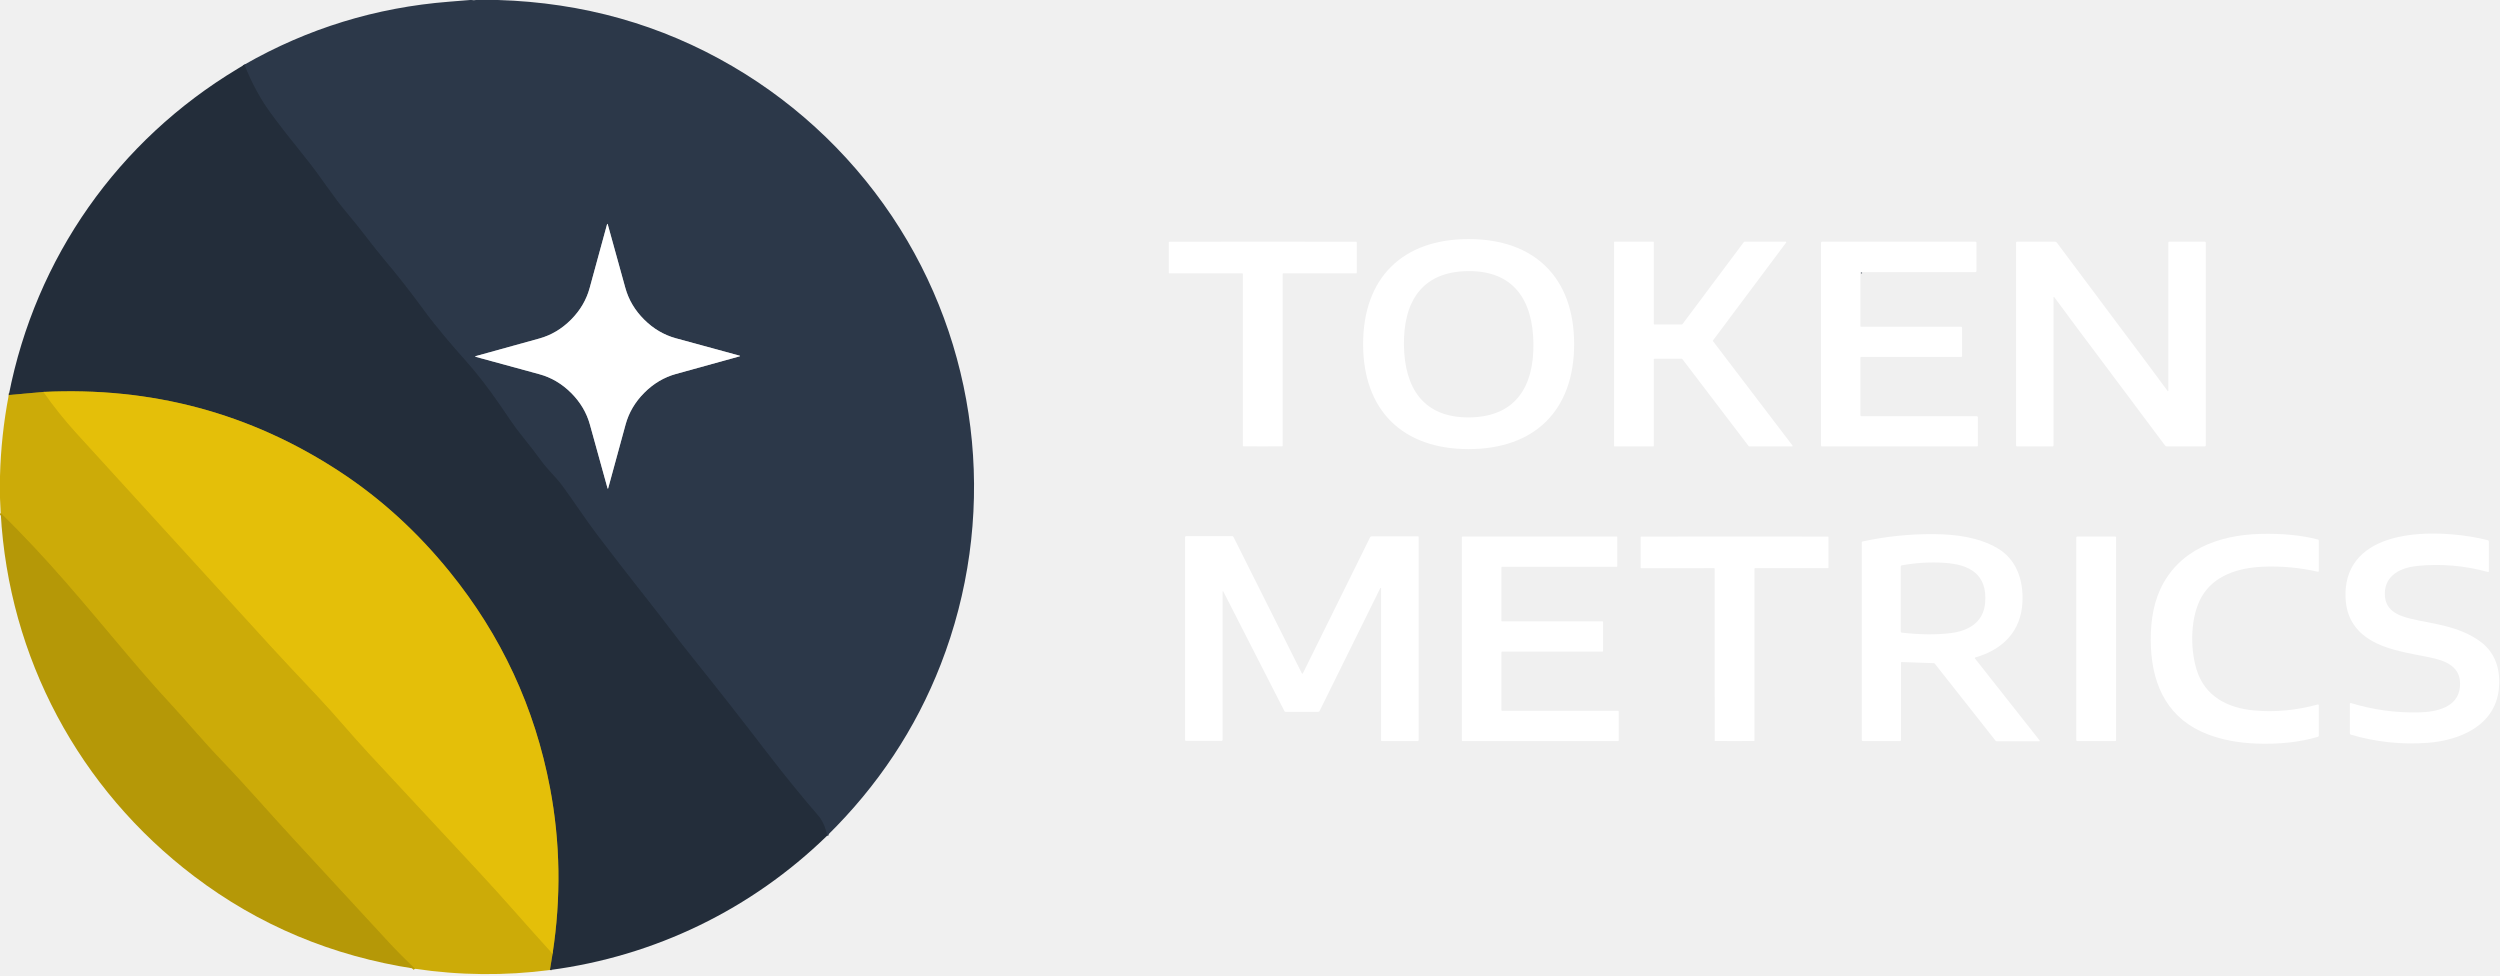
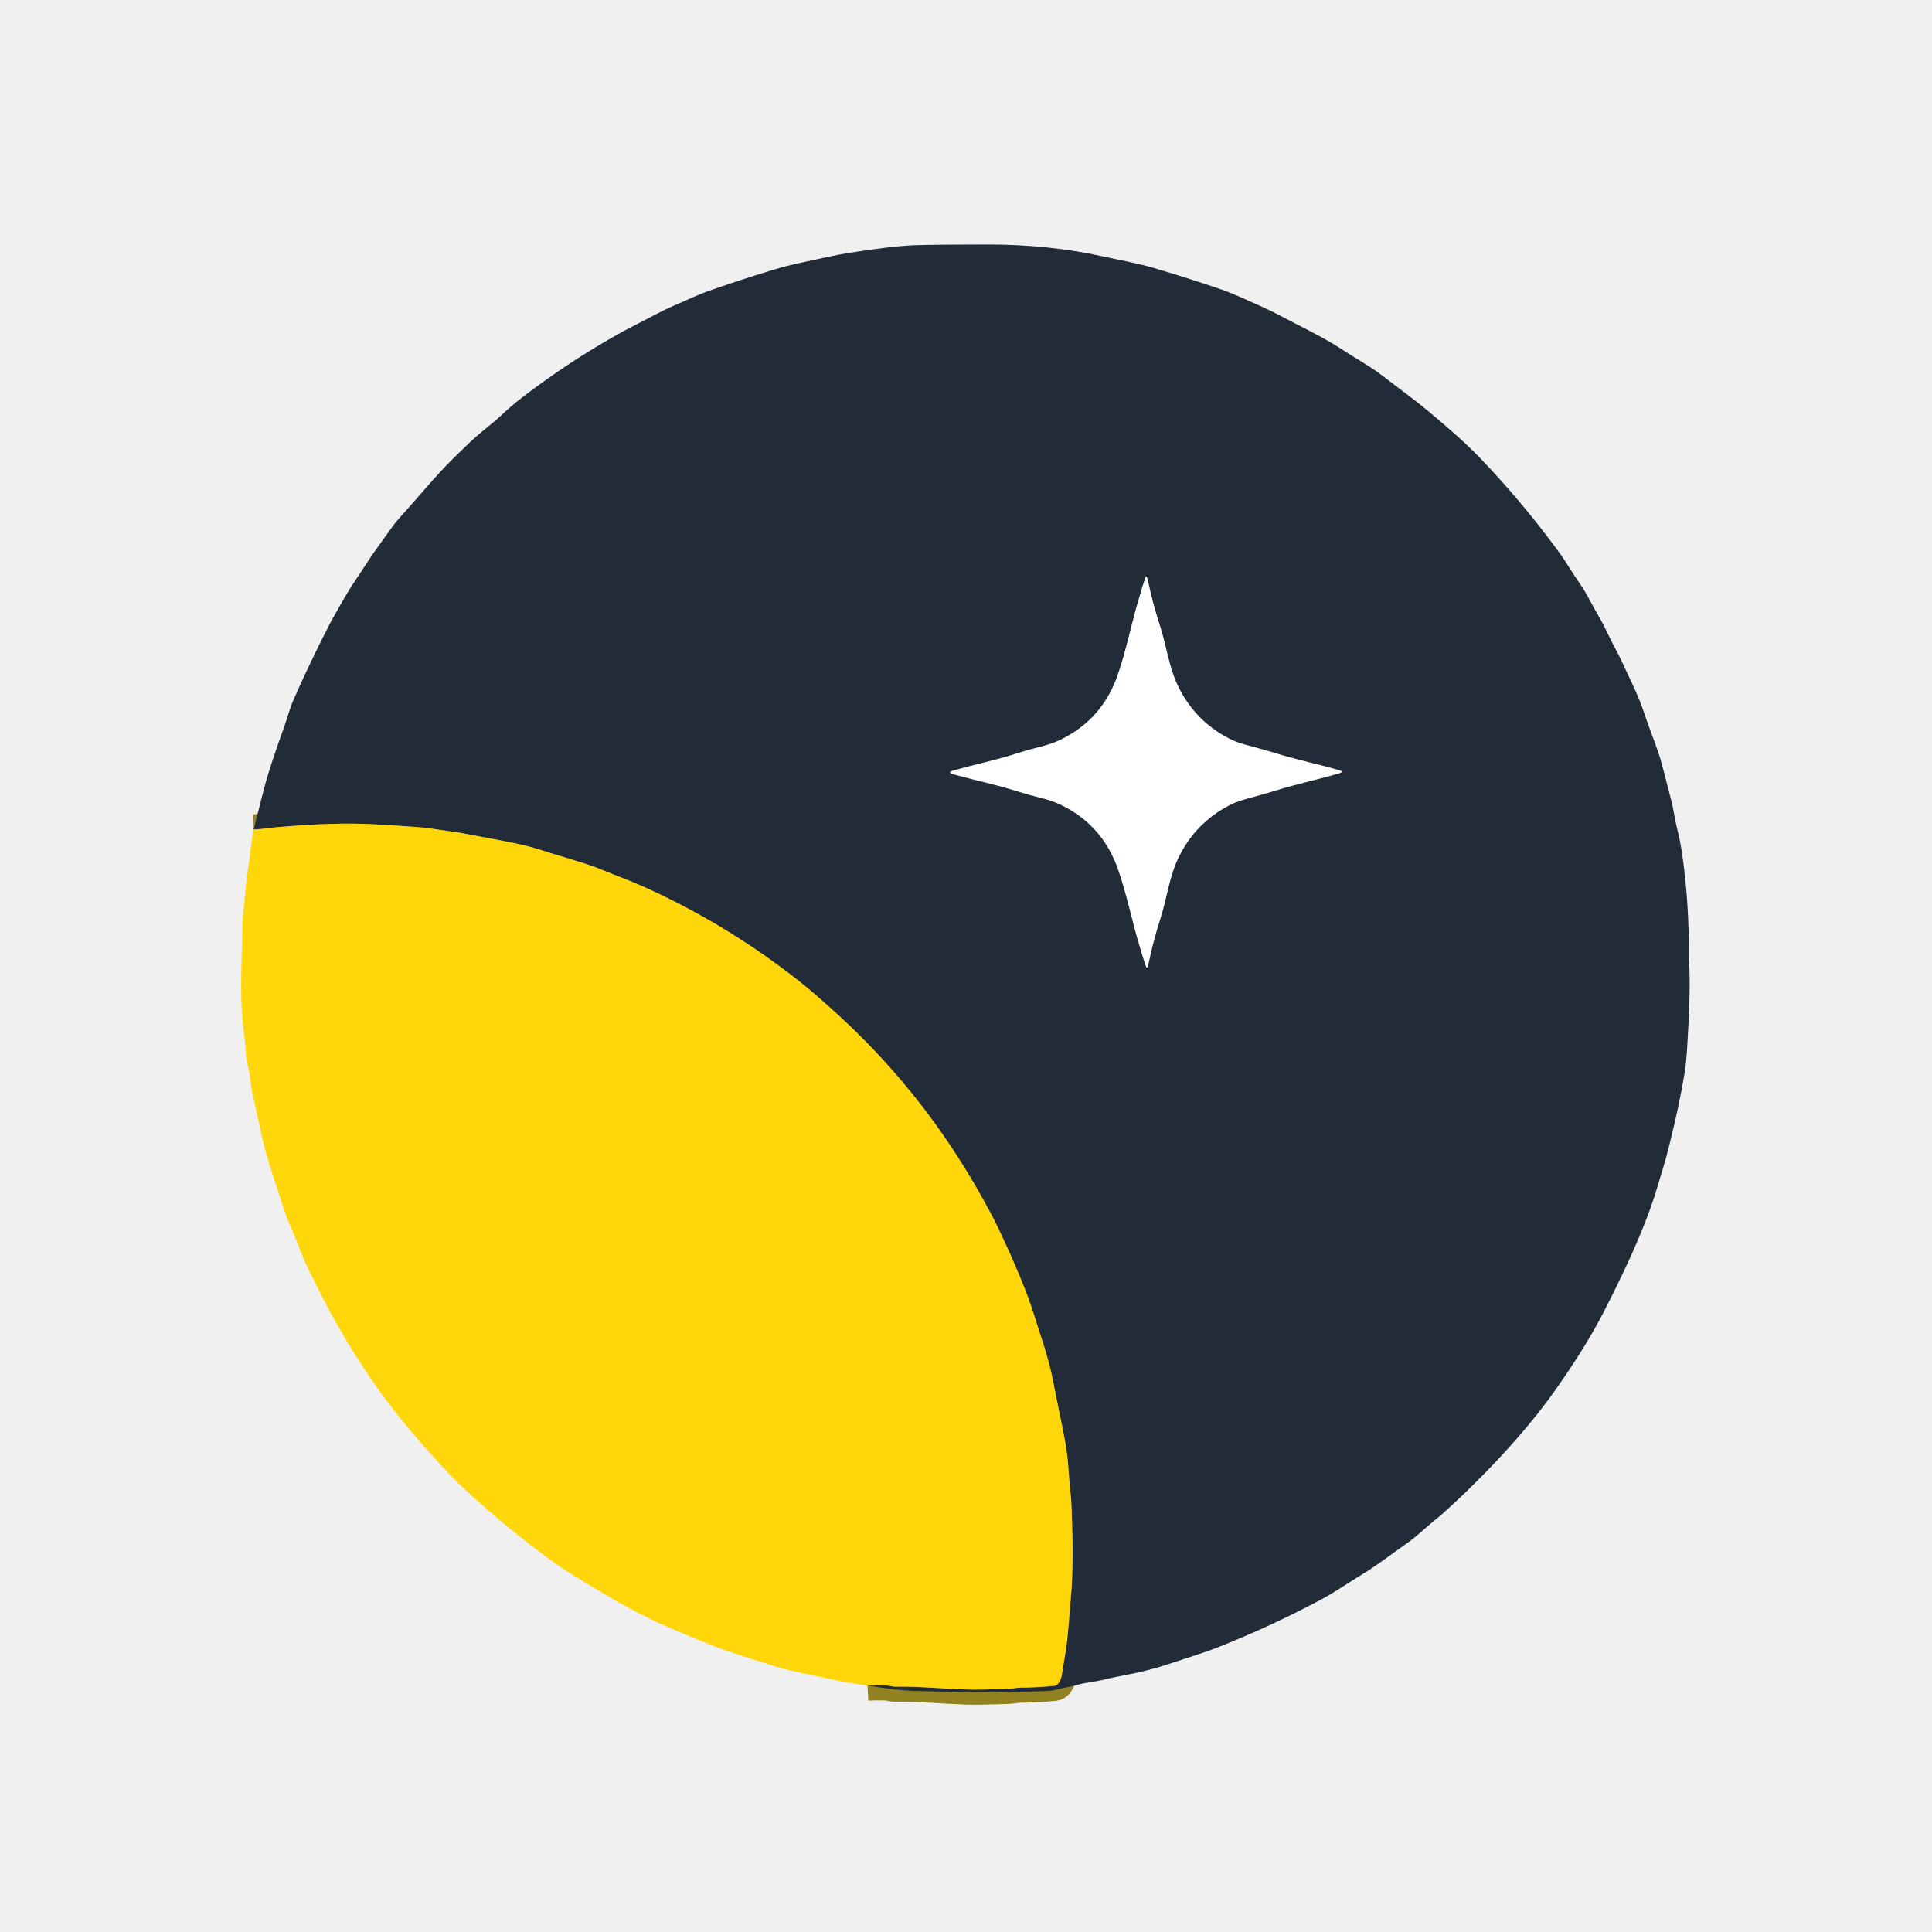
- <svg xmlns="http://www.w3.org/2000/svg" version="1.1" viewBox="0.00 0.00 1540.00 601.00">
+ <svg xmlns="http://www.w3.org/2000/svg" version="1.1" viewBox="0.00 0.00 1080.00 1080.00" width="128" height="128">
  <g stroke-width="2.00" fill="none" stroke-linecap="butt">
-     <path stroke="#283342" vector-effect="non-scaling-stroke" d="   M 509.52 514.79   Q 507.95 507.00 504.00 502.43   Q 488.36 484.30 472.89 464.16   Q 447.55 431.16 425.85 404.19   C 416.49 392.55 409.62 383.07 399.31 370.02   Q 381.21 347.11 367.92 329.55   C 360.40 319.59 351.82 306.58 346.29 299.15   C 342.13 293.56 337.59 289.63 333.67 284.29   Q 327.67 276.12 321.57 268.61   C 316.46 262.32 313.37 257.32 307.74 249.18   Q 297.04 233.67 287.34 222.80   C 278.22 212.58 269.05 201.94 260.70 190.56   Q 248.33 173.69 237.39 160.81   C 229.27 151.23 222.45 141.47 213.88 131.42   C 204.87 120.85 197.78 109.22 188.97 98.28   Q 174.31 80.09 166.81 69.84   Q 157.19 56.70 150.51 39.83" />
-     <path stroke="#969ca4" vector-effect="non-scaling-stroke" d="   M 351.72 196.94   Q 343.22 205.47 332.23 208.52   Q 299.31 217.65 292.86 219.42   A 0.15 0.07 -80.9 0 0 292.79 219.53   Q 292.78 219.56 292.78 219.59   Q 292.78 219.62 292.79 219.65   A 0.15 0.07 80.7 0 0 292.86 219.76   Q 299.32 221.50 332.27 230.52   Q 343.27 233.53 351.80 242.03   Q 360.32 250.53 363.37 261.52   Q 372.50 294.43 374.27 300.88   A 0.15 0.07 9.1 0 0 374.38 300.96   Q 374.41 300.96 374.44 300.96   Q 374.47 300.96 374.50 300.96   A 0.15 0.07 -9.3 0 0 374.61 300.88   Q 376.36 294.42 385.37 261.48   Q 388.38 250.48 396.88 241.95   Q 405.38 233.42 416.37 230.37   Q 449.28 221.24 455.73 219.47   A 0.15 0.07 -80.9 0 0 455.81 219.36   Q 455.81 219.33 455.81 219.30   Q 455.81 219.27 455.81 219.24   A 0.15 0.07 80.7 0 0 455.73 219.13   Q 449.28 217.39 416.33 208.37   Q 405.33 205.36 396.80 196.86   Q 388.27 188.37 385.22 177.38   Q 376.09 144.46 374.32 138.01   A 0.15 0.07 9.1 0 0 374.21 137.93   Q 374.18 137.93 374.15 137.93   Q 374.12 137.93 374.09 137.93   A 0.15 0.07 -9.3 0 0 373.99 138.01   Q 372.24 144.47 363.22 177.41   Q 360.22 188.41 351.72 196.94" />
-     <path stroke="#91969d" vector-effect="non-scaling-stroke" d="   M 1147.03 167.62   L 1146.26 167.63" />
-     <path stroke="#786c21" vector-effect="non-scaling-stroke" d="   M 338.74 597.54   L 340.36 587.60" />
-     <path stroke="#847622" vector-effect="non-scaling-stroke" d="   M 340.36 587.60   Q 348.36 535.84 338.83 485.43   Q 324.78 411.11 276.89 352.09   Q 246.93 315.16 209.11 290.41   Q 126.84 236.56 26.67 241.43" />
-     <path stroke="#786c21" vector-effect="non-scaling-stroke" d="   M 26.67 241.43   L 5.41 243.34" />
-     <path stroke="#d8b509" vector-effect="non-scaling-stroke" d="   M 340.36 587.60   C 324.94 570.73 310.10 553.36 294.54 536.68   Q 265.76 505.81 226.93 463.98   C 216.22 452.45 206.99 441.10 195.84 429.27   Q 174.64 406.80 166.99 398.42   Q 102.55 327.80 47.00 266.89   Q 36.09 254.93 26.67 241.43" />
-     <path stroke="#c1a208" vector-effect="non-scaling-stroke" d="   M 255.55 596.75   C 249.92 591.23 244.23 585.68 238.99 579.96   Q 213.49 552.21 181.13 517.24   C 165.81 500.69 152.07 484.66 137.10 469.08   C 124.46 455.92 115.14 444.48 103.69 432.12   Q 93.26 420.86 78.83 403.81   C 51.70 371.74 29.83 344.75 0.44 316.09" />
+     <path stroke="#918121" vector-effect="non-scaling-stroke" d="   M 484.94 942.22   Q 490.17 941.95 495.32 942.16   C 496.89 942.22 498.89 942.88 500.26 942.86   Q 509.68 942.76 519.00 943.34   Q 531.01 944.08 540.75 944.45   Q 546.64 944.68 564.00 944.04   C 566.02 943.97 568.39 943.38 570.69 943.38   Q 578.46 943.39 589.23 942.42   A 3.32 3.31 -74.6 0 0 591.64 941.05   Q 593.21 938.84 593.62 936.11   C 594.75 928.48 596.29 920.75 596.95 913.08   Q 598.22 898.32 598.88 889.75   Q 600.13 873.59 599.10 844.65   Q 598.87 838.06 598.28 832.87   C 597.24 823.81 597.25 816.00 595.62 806.98   C 593.24 793.79 590.79 783.38 588.78 772.64   C 586.39 759.80 581.87 747.32 578.29 735.80   Q 575.25 726.01 570.19 713.81   Q 564.32 699.66 557.77 686.05   C 553.47 677.13 547.82 667.19 543.36 659.64   Q 512.68 607.76 468.60 567.41   Q 455.50 555.41 446.61 548.40   Q 405.84 516.23 358.77 495.24   C 351.43 491.97 343.66 489.24 336.95 486.40   Q 331.17 483.95 320.28 480.67   Q 307.66 476.87 301.07 474.76   Q 293.70 472.40 281.56 470.14   Q 266.65 467.35 258.79 465.85   C 253.27 464.79 247.44 464.20 241.51 463.24   Q 237.24 462.54 228.49 461.99   Q 221.37 461.55 213.00 461.00   C 193.59 459.72 175.73 460.67 154.98 462.40   C 151.14 462.72 146.31 463.57 141.84 463.68" />
+     <path stroke="#91969c" vector-effect="non-scaling-stroke" d="   M 531.10 431.78   Q 531.10 432.32 533.36 432.94   C 544.96 436.13 557.73 438.79 568.78 442.35   Q 574.93 444.33 581.10 445.80   Q 588.11 447.48 593.11 449.91   Q 616.69 461.37 625.28 486.70   C 629.71 499.73 632.99 514.79 635.84 524.72   Q 638.78 535.00 640.76 540.60   A 0.32 0.32 0.0 0 0 641.33 540.66   Q 641.72 540.03 641.83 539.50   Q 644.57 526.17 648.58 513.67   C 652.30 502.11 653.48 491.04 658.06 480.93   Q 666.59 462.11 684.24 451.77   Q 689.98 448.42 695.25 446.98   Q 708.29 443.43 714.18 441.58   C 724.88 438.23 737.29 435.61 748.79 432.22   Q 749.94 431.88 749.94 431.42   Q 749.94 430.96 748.79 430.63   C 737.28 427.28 724.86 424.70 714.15 421.38   Q 708.25 419.55 695.20 416.04   Q 689.93 414.62 684.17 411.29   Q 666.49 401.01 657.90 382.21   C 653.29 372.12 652.07 361.05 648.31 349.50   Q 644.26 337.02 641.48 323.70   Q 641.37 323.17 640.98 322.54   A 0.32 0.32 0.0 0 0 640.41 322.60   Q 638.44 328.21 635.54 338.50   C 632.72 348.43 629.49 363.51 625.10 376.55   Q 616.59 401.91 593.05 413.44   Q 588.06 415.89 581.05 417.59   Q 574.89 419.08 568.75 421.08   C 557.71 424.68 544.95 427.38 533.36 430.61   Q 531.10 431.24 531.10 431.78" />
  </g>
-   <path fill="#2c3849" d="   M 290.43 0.00   Q 291.85 0.30 293.26 0.00   L 306.66 0.00   Q 385.34 2.38 451.01 40.71   C 493.04 65.24 528.48 99.57 554.29 140.67   C 604.71 220.97 613.93 320.82 579.48 409.32   Q 556.33 468.80 509.52 514.79   Q 507.95 507.00 504.00 502.43   Q 488.36 484.30 472.89 464.16   Q 447.55 431.16 425.85 404.19   C 416.49 392.55 409.62 383.07 399.31 370.02   Q 381.21 347.11 367.92 329.55   C 360.40 319.59 351.82 306.58 346.29 299.15   C 342.13 293.56 337.59 289.63 333.67 284.29   Q 327.67 276.12 321.57 268.61   C 316.46 262.32 313.37 257.32 307.74 249.18   Q 297.04 233.67 287.34 222.80   C 278.22 212.58 269.05 201.94 260.70 190.56   Q 248.33 173.69 237.39 160.81   C 229.27 151.23 222.45 141.47 213.88 131.42   C 204.87 120.85 197.78 109.22 188.97 98.28   Q 174.31 80.09 166.81 69.84   Q 157.19 56.70 150.51 39.83   Q 209.02 6.36 276.62 1.05   Q 283.13 0.54 289.64 0.00   L 290.43 0.00   Z   M 351.72 196.94   Q 343.22 205.47 332.23 208.52   Q 299.31 217.65 292.86 219.42   A 0.15 0.07 -80.9 0 0 292.79 219.53   Q 292.78 219.56 292.78 219.59   Q 292.78 219.62 292.79 219.65   A 0.15 0.07 80.7 0 0 292.86 219.76   Q 299.32 221.50 332.27 230.52   Q 343.27 233.53 351.80 242.03   Q 360.32 250.53 363.37 261.52   Q 372.50 294.43 374.27 300.88   A 0.15 0.07 9.1 0 0 374.38 300.96   Q 374.41 300.96 374.44 300.96   Q 374.47 300.96 374.50 300.96   A 0.15 0.07 -9.3 0 0 374.61 300.88   Q 376.36 294.42 385.37 261.48   Q 388.38 250.48 396.88 241.95   Q 405.38 233.42 416.37 230.37   Q 449.28 221.24 455.73 219.47   A 0.15 0.07 -80.9 0 0 455.81 219.36   Q 455.81 219.33 455.81 219.30   Q 455.81 219.27 455.81 219.24   A 0.15 0.07 80.7 0 0 455.73 219.13   Q 449.28 217.39 416.33 208.37   Q 405.33 205.36 396.80 196.86   Q 388.27 188.37 385.22 177.38   Q 376.09 144.46 374.32 138.01   A 0.15 0.07 9.1 0 0 374.21 137.93   Q 374.18 137.93 374.15 137.93   Q 374.12 137.93 374.09 137.93   A 0.15 0.07 -9.3 0 0 373.99 138.01   Q 372.24 144.47 363.22 177.41   Q 360.22 188.41 351.72 196.94   Z" />
-   <path fill="#232d3a" d="   M 150.51 39.83   Q 157.19 56.70 166.81 69.84   Q 174.31 80.09 188.97 98.28   C 197.78 109.22 204.87 120.85 213.88 131.42   C 222.45 141.47 229.27 151.23 237.39 160.81   Q 248.33 173.69 260.70 190.56   C 269.05 201.94 278.22 212.58 287.34 222.80   Q 297.04 233.67 307.74 249.18   C 313.37 257.32 316.46 262.32 321.57 268.61   Q 327.67 276.12 333.67 284.29   C 337.59 289.63 342.13 293.56 346.29 299.15   C 351.82 306.58 360.40 319.59 367.92 329.55   Q 381.21 347.11 399.31 370.02   C 409.62 383.07 416.49 392.55 425.85 404.19   Q 447.55 431.16 472.89 464.16   Q 488.36 484.30 504.00 502.43   Q 507.95 507.00 509.52 514.79   C 462.87 560.19 403.37 589.05 338.74 597.54   L 340.36 587.60   Q 348.36 535.84 338.83 485.43   Q 324.78 411.11 276.89 352.09   Q 246.93 315.16 209.11 290.41   Q 126.84 236.56 26.67 241.43   L 5.41 243.34   C 21.97 158.65 72.80 86.56 146.35 42.38   Q 148.35 41.18 150.51 39.83   Z" />
-   <path fill="#ffffff" d="   M 374.15 137.93   Q 374.18 137.93 374.21 137.93   A 0.15 0.07 9.1 0 1 374.32 138.01   Q 376.09 144.46 385.22 177.38   Q 388.27 188.37 396.80 196.86   Q 405.33 205.36 416.33 208.37   Q 449.28 217.39 455.73 219.13   A 0.15 0.07 80.7 0 1 455.81 219.24   Q 455.81 219.27 455.81 219.30   Q 455.81 219.33 455.81 219.36   A 0.15 0.07 -80.9 0 1 455.73 219.47   Q 449.28 221.24 416.37 230.37   Q 405.38 233.42 396.88 241.95   Q 388.38 250.48 385.37 261.48   Q 376.36 294.42 374.61 300.88   A 0.15 0.07 -9.3 0 1 374.50 300.96   Q 374.47 300.96 374.44 300.96   Q 374.41 300.96 374.38 300.96   A 0.15 0.07 9.1 0 1 374.27 300.88   Q 372.50 294.43 363.37 261.52   Q 360.32 250.53 351.80 242.03   Q 343.27 233.53 332.27 230.52   Q 299.32 221.50 292.86 219.76   A 0.15 0.07 80.7 0 1 292.79 219.65   Q 292.78 219.62 292.78 219.59   Q 292.78 219.56 292.79 219.53   A 0.15 0.07 -80.9 0 1 292.86 219.42   Q 299.31 217.65 332.23 208.52   Q 343.22 205.47 351.72 196.94   Q 360.22 188.41 363.22 177.41   Q 372.24 144.47 373.99 138.01   A 0.15 0.07 -9.3 0 1 374.09 137.93   Q 374.12 137.93 374.15 137.93   Z" />
-   <path fill="#ffffff" d="   M 904.66 147.27   C 945.25 147.25 969.66 171.03 969.67 211.94   C 969.69 252.84 945.29 276.63 904.70 276.65   C 864.11 276.66 839.69 252.88 839.68 211.98   C 839.67 171.08 864.06 147.28 904.66 147.27   Z   M 864.82 212.58   C 865.17 238.96 876.80 257.50 905.30 257.12   C 933.79 256.75 944.94 237.92 944.59 211.54   C 944.25 185.16 932.62 166.63 904.12 167.00   C 875.62 167.37 864.48 186.20 864.82 212.58   Z" />
-   <path fill="#ffffff" d="   M 777.88 148.86   Q 833.60 148.86 835.41 148.92   A 0.37 0.37 0.0 0 1 835.77 149.29   L 835.77 168.09   A 0.29 0.28 90.0 0 1 835.49 168.38   L 790.52 168.38   A 0.39 0.39 0.0 0 0 790.13 168.77   L 790.13 274.66   A 0.27 0.26 -1.8 0 1 789.88 274.92   Q 788.48 274.98 777.88 274.98   Q 767.27 274.98 765.87 274.92   A 0.27 0.26 1.8 0 1 765.62 274.66   L 765.62 168.77   A 0.39 0.39 0.0 0 0 765.23 168.38   L 720.26 168.38   A 0.29 0.28 90.0 0 1 719.98 168.09   L 719.98 149.29   A 0.37 0.37 0.0 0 1 720.34 148.92   Q 722.15 148.86 777.88 148.86   Z" />
-   <path fill="#ffffff" d="   M 1077.20 274.86   L 1036.29 221.14   A 0.35 0.35 0.0 0 0 1036.01 221.00   L 1019.09 221.00   A 0.35 0.35 0.0 0 0 1018.74 221.35   L 1018.74 274.65   A 0.35 0.35 0.0 0 1 1018.39 275.00   L 994.60 275.00   A 0.35 0.35 0.0 0 1 994.25 274.65   L 994.25 149.22   A 0.35 0.35 0.0 0 1 994.60 148.87   L 1018.39 148.87   A 0.35 0.35 0.0 0 1 1018.74 149.22   L 1018.74 199.52   A 0.35 0.35 0.0 0 0 1019.09 199.87   L 1036.07 199.87   A 0.35 0.35 0.0 0 0 1036.35 199.73   L 1074.28 149.01   A 0.35 0.35 0.0 0 1 1074.56 148.87   L 1099.97 148.87   A 0.35 0.35 0.0 0 1 1100.25 149.43   L 1055.19 209.71   A 0.35 0.35 0.0 0 0 1055.19 210.13   L 1104.17 274.44   A 0.35 0.35 0.0 0 1 1103.89 275.00   L 1077.48 275.00   A 0.35 0.35 0.0 0 1 1077.20 274.86   Z" />
-   <path fill="#ffffff" d="   M 1147.03 167.62   L 1146.26 167.63   Q 1146.15 167.70 1146.03 167.77   A 0.08 0.07 75.1 0 0 1146.00 167.83   L 1146.00 200.94   A 0.32 0.32 0.0 0 0 1146.32 201.26   L 1208.06 201.26   A 0.57 0.56 -0.0 0 1 1208.63 201.82   L 1208.63 219.29   A 0.59 0.59 0.0 0 1 1208.04 219.88   L 1146.59 219.88   A 0.59 0.59 0.0 0 0 1146.00 220.47   L 1146.00 255.76   A 0.61 0.61 0.0 0 0 1146.61 256.37   L 1217.67 256.37   A 0.70 0.70 0.0 0 1 1218.37 257.07   L 1218.37 274.41   A 0.59 0.59 0.0 0 1 1217.78 275.00   L 1122.19 275.00   A 0.44 0.44 0.0 0 1 1121.75 274.56   L 1121.75 149.45   A 0.58 0.58 0.0 0 1 1122.33 148.87   L 1216.82 148.87   A 0.68 0.68 0.0 0 1 1217.50 149.55   L 1217.50 166.96   A 0.67 0.66 0.0 0 1 1216.83 167.62   L 1147.03 167.62   Z" />
-   <path fill="#ffffff" d="   M 1308.95 205.54   Q 1319.58 219.59 1335.26 240.85   A 0.25 0.25 0.0 0 0 1335.71 240.70   L 1335.71 149.48   A 0.61 0.60 -0.0 0 1 1336.32 148.88   L 1358.11 148.88   A 0.66 0.66 0.0 0 1 1358.77 149.54   L 1358.77 274.38   A 0.62 0.62 0.0 0 1 1358.15 275.00   L 1334.84 275.00   A 1.50 1.48 -18.1 0 1 1333.65 274.41   Q 1297.35 225.79 1291.72 218.35   Q 1281.10 204.28 1265.42 183.03   A 0.25 0.25 0.0 0 0 1264.97 183.18   L 1264.97 274.40   A 0.61 0.60 -0.0 0 1 1264.36 275.00   L 1242.57 275.00   A 0.66 0.66 0.0 0 1 1241.91 274.34   L 1241.91 149.50   A 0.62 0.62 0.0 0 1 1242.53 148.88   L 1265.84 148.88   A 1.50 1.48 -18.1 0 1 1267.03 149.47   Q 1303.32 198.09 1308.95 205.54   Z" />
-   <path fill="#232d3a" d="   M 1147.03 167.62   L 1146.26 167.63   L 1147.03 167.62   Z" />
-   <path fill="#e4bf09" d="   M 340.36 587.60   C 324.94 570.73 310.10 553.36 294.54 536.68   Q 265.76 505.81 226.93 463.98   C 216.22 452.45 206.99 441.10 195.84 429.27   Q 174.64 406.80 166.99 398.42   Q 102.55 327.80 47.00 266.89   Q 36.09 254.93 26.67 241.43   Q 126.84 236.56 209.11 290.41   Q 246.93 315.16 276.89 352.09   Q 324.78 411.11 338.83 485.43   Q 348.36 535.84 340.36 587.60   Z" />
-   <path fill="#ccab08" d="   M 26.67 241.43   Q 36.09 254.93 47.00 266.89   Q 102.55 327.80 166.99 398.42   Q 174.64 406.80 195.84 429.27   C 206.99 441.10 216.22 452.45 226.93 463.98   Q 265.76 505.81 294.54 536.68   C 310.10 553.36 324.94 570.73 340.36 587.60   L 338.74 597.54   Q 297.13 602.94 255.55 596.75   C 249.92 591.23 244.23 585.68 238.99 579.96   Q 213.49 552.21 181.13 517.24   C 165.81 500.69 152.07 484.66 137.10 469.08   C 124.46 455.92 115.14 444.48 103.69 432.12   Q 93.26 420.86 78.83 403.81   C 51.70 371.74 29.83 344.75 0.44 316.09   L 0.00 306.85   L 0.00 293.27   Q 0.68 267.85 5.41 243.34   L 26.67 241.43   Z" />
-   <path fill="#b59807" d="   M 255.55 596.75   Q 179.25 585.09 119.51 539.73   C 48.64 485.93 5.39 405.14 0.44 316.09   C 29.83 344.75 51.70 371.74 78.83 403.81   Q 93.26 420.86 103.69 432.12   C 115.14 444.48 124.46 455.92 137.10 469.08   C 152.07 484.66 165.81 500.69 181.13 517.24   Q 213.49 552.21 238.99 579.96   C 244.23 585.68 249.92 591.23 255.55 596.75   Z" />
-   <path fill="#ffffff" d="   M 1428.38 332.92   L 1428.38 351.78   A 0.43 0.43 0.0 0 1 1427.86 352.20   Q 1410.77 348.31 1393.33 349.13   C 1378.74 349.81 1363.84 354.51 1356.35 367.39   C 1349.31 379.52 1348.94 398.66 1353.03 412.27   C 1358.03 428.88 1372.07 436.15 1388.60 437.65   Q 1407.90 439.39 1427.72 433.97   A 0.52 0.52 0.0 0 1 1428.38 434.47   L 1428.38 453.19   A 0.71 0.71 0.0 0 1 1427.87 453.87   Q 1411.07 458.82 1390.01 458.05   Q 1373.40 457.44 1360.18 452.43   C 1336.21 443.35 1326.08 423.47 1324.98 398.74   C 1324.42 386.29 1325.80 373.87 1330.60 363.30   C 1341.75 338.78 1366.55 329.56 1392.28 328.89   Q 1412.58 328.36 1427.94 332.36   A 0.58 0.58 0.0 0 1 1428.38 332.92   Z" />
-   <path fill="#ffffff" d="   M 1448.16 433.08   Q 1468.55 439.33 1490.14 438.83   C 1500.35 438.60 1514.06 436.00 1515.31 423.26   C 1516.56 410.51 1506.37 406.89 1496.24 404.85   C 1477.65 401.09 1455.01 398.47 1447.13 379.49   C 1444.32 372.73 1444.16 363.12 1446.10 356.09   C 1455.24 322.95 1508.24 326.57 1532.52 332.75   A 0.82 0.82 0.0 0 1 1533.13 333.54   L 1533.13 351.91   A 0.45 0.45 0.0 0 1 1532.56 352.34   Q 1510.88 346.38 1488.93 348.63   C 1479.11 349.64 1469.21 354.12 1469.06 365.49   C 1468.92 375.52 1476.28 379.01 1484.88 381.11   C 1497.74 384.24 1514.52 385.34 1527.98 395.28   C 1537.52 402.32 1540.46 413.08 1539.27 424.54   C 1536.94 447.07 1515.09 456.10 1495.48 457.58   Q 1471.45 459.39 1448.12 452.56   A 0.87 0.86 -82.0 0 1 1447.50 451.73   L 1447.50 433.57   A 0.51 0.51 0.0 0 1 1448.16 433.08   Z" />
-   <path fill="#ffffff" d="   M 1256.46 456.19   A 0.27 0.27 0.0 0 1 1256.25 456.62   L 1230.09 456.62   A 1.17 1.16 70.2 0 1 1229.19 456.19   L 1191.86 408.85   A 0.92 0.92 0.0 0 0 1191.18 408.50   L 1171.36 407.83   A 0.35 0.35 0.0 0 0 1171.00 408.18   L 1171.00 455.91   A 0.60 0.60 0.0 0 1 1170.40 456.51   L 1147.53 456.51   A 0.67 0.66 -90.0 0 1 1146.87 455.84   L 1146.87 333.99   A 0.44 0.43 -6.8 0 1 1147.21 333.57   Q 1169.04 328.84 1191.25 329.02   C 1204.48 329.12 1218.67 330.86 1230.32 337.62   C 1242.28 344.56 1246.52 357.53 1245.83 371.01   C 1244.91 389.08 1233.55 400.17 1216.77 405.00   A 0.39 0.39 0.0 0 0 1216.57 405.61   L 1256.46 456.19   Z   M 1171.45 389.71   Q 1188.46 391.64 1201.70 389.98   C 1212.59 388.61 1221.86 383.39 1222.85 371.26   C 1224.28 353.63 1213.20 347.69 1197.74 346.71   Q 1184.56 345.87 1171.51 348.25   A 0.78 0.78 0.0 0 0 1170.87 349.02   L 1170.87 389.06   A 0.66 0.65 3.5 0 0 1171.45 389.71   Z" />
-   <path fill="#ffffff" d="   M 850.75 362.49   A 0.28 0.28 0.0 0 0 850.22 362.36   L 812.87 437.96   A 0.99 0.98 13.1 0 1 811.99 438.50   L 791.83 438.50   A 0.65 0.64 -13.7 0 1 791.26 438.16   L 753.51 364.27   A 0.20 0.20 0.0 0 0 753.13 364.37   L 753.13 455.67   A 0.71 0.71 0.0 0 1 752.42 456.38   L 730.63 456.38   A 0.63 0.63 0.0 0 1 730.00 455.75   L 730.00 330.84   A 0.58 0.58 0.0 0 1 730.58 330.26   L 759.08 330.26   A 0.79 0.77 -12.7 0 1 759.78 330.69   L 801.95 414.80   A 0.34 0.34 0.0 0 0 802.55 414.80   L 844.01 330.91   A 0.95 0.95 0.0 0 1 844.86 330.38   L 873.49 330.38   A 0.39 0.38 0.0 0 1 873.88 330.76   L 873.88 455.88   A 0.63 0.62 -0.0 0 1 873.25 456.50   L 851.11 456.50   A 0.36 0.35 0.0 0 1 850.75 456.15   L 850.75 362.49   Z" />
-   <path fill="#ffffff" d="   M 995.87 349.13   L 925.25 349.13   A 0.38 0.38 0.0 0 0 924.87 349.51   L 924.87 382.37   A 0.38 0.38 0.0 0 0 925.25 382.75   L 987.11 382.75   A 0.38 0.38 0.0 0 1 987.49 383.13   L 987.49 401.00   A 0.38 0.38 0.0 0 1 987.11 401.38   L 925.26 401.38   A 0.38 0.38 0.0 0 0 924.88 401.76   L 924.88 437.49   A 0.38 0.38 0.0 0 0 925.26 437.87   L 996.75 437.87   A 0.38 0.38 0.0 0 1 997.13 438.25   L 997.13 456.12   A 0.38 0.38 0.0 0 1 996.75 456.50   L 900.88 456.50   A 0.38 0.38 0.0 0 1 900.50 456.12   L 900.50 330.88   A 0.38 0.38 0.0 0 1 900.88 330.50   L 995.87 330.50   A 0.38 0.38 0.0 0 1 996.25 330.88   L 996.25 348.75   A 0.38 0.38 0.0 0 1 995.87 349.13   Z" />
-   <path fill="#ffffff" d="   M 1068.50 456.50   Q 1057.91 456.50 1056.51 456.44   A 0.27 0.25 1.8 0 1 1056.26 456.18   L 1056.25 350.38   A 0.39 0.39 0.0 0 0 1055.86 349.99   L 1010.93 350.00   A 0.29 0.28 90.0 0 1 1010.65 349.71   L 1010.65 330.92   A 0.37 0.37 0.0 0 1 1011.00 330.55   Q 1012.82 330.49 1068.49 330.49   Q 1124.17 330.48 1125.98 330.54   A 0.37 0.37 0.0 0 1 1126.34 330.91   L 1126.34 349.70   A 0.29 0.28 90.0 0 1 1126.06 349.99   L 1081.13 349.99   A 0.39 0.39 0.0 0 0 1080.74 350.38   L 1080.75 456.18   A 0.27 0.25 -1.8 0 1 1080.50 456.44   Q 1079.10 456.50 1068.50 456.50   Z" />
-   <rect fill="#ffffff" x="1279.00" y="330.52" width="24.50" height="125.98" rx="0.50" />
+   <path fill="#222c38" d="   M 484.94 942.22   Q 490.17 941.95 495.32 942.16   C 496.89 942.22 498.89 942.88 500.26 942.86   Q 509.68 942.76 519.00 943.34   Q 531.01 944.08 540.75 944.45   Q 546.64 944.68 564.00 944.04   C 566.02 943.97 568.39 943.38 570.69 943.38   Q 578.46 943.39 589.23 942.42   A 3.32 3.31 -74.6 0 0 591.64 941.05   Q 593.21 938.84 593.62 936.11   C 594.75 928.48 596.29 920.75 596.95 913.08   Q 598.22 898.32 598.88 889.75   Q 600.13 873.59 599.10 844.65   Q 598.87 838.06 598.28 832.87   C 597.24 823.81 597.25 816.00 595.62 806.98   C 593.24 793.79 590.79 783.38 588.78 772.64   C 586.39 759.80 581.87 747.32 578.29 735.80   Q 575.25 726.01 570.19 713.81   Q 564.32 699.66 557.77 686.05   C 553.47 677.13 547.82 667.19 543.36 659.64   Q 512.68 607.76 468.60 567.41   Q 455.50 555.41 446.61 548.40   Q 405.84 516.23 358.77 495.24   C 351.43 491.97 343.66 489.24 336.95 486.40   Q 331.17 483.95 320.28 480.67   Q 307.66 476.87 301.07 474.76   Q 293.70 472.40 281.56 470.14   Q 266.65 467.35 258.79 465.85   C 253.27 464.79 247.44 464.20 241.51 463.24   Q 237.24 462.54 228.49 461.99   Q 221.37 461.55 213.00 461.00   C 193.59 459.72 175.73 460.67 154.98 462.40   C 151.14 462.72 146.31 463.57 141.84 463.68   Q 146.95 443.00 148.55 437.30   Q 151.65 426.24 158.87 406.28   C 160.60 401.52 161.96 396.03 163.81 391.80   Q 173.29 370.10 184.92 347.65   Q 186.09 345.40 192.78 333.77   C 196.60 327.13 200.15 322.42 204.62 315.37   C 208.98 308.50 213.79 302.33 218.77 295.21   Q 220.94 292.10 225.04 287.59   C 234.34 277.38 243.10 266.45 252.69 256.95   Q 264.16 245.58 268.67 241.93   Q 277.28 234.94 280.39 231.99   Q 285.83 226.83 292.08 222.04   Q 316.27 203.51 341.64 189.00   Q 349.70 184.40 353.34 182.59   C 361.59 178.49 369.87 173.68 377.93 170.32   C 384.34 167.65 389.65 164.94 395.28 162.94   Q 412.49 156.83 432.66 150.71   C 443.04 147.56 450.75 146.30 462.29 143.71   Q 467.90 142.45 474.25 141.43   Q 498.39 137.57 510.77 137.10   Q 522.41 136.66 552.28 136.67   C 574.89 136.68 596.49 138.82 617.97 143.63   C 626.06 145.44 635.88 147.14 644.42 149.65   Q 663.62 155.30 681.35 161.33   C 690.05 164.28 697.29 167.89 706.08 171.77   Q 710.47 173.70 715.73 176.52   C 725.99 182.01 739.31 188.20 750.13 195.30   C 757.81 200.34 766.22 204.96 772.33 209.68   Q 775.47 212.11 790.65 223.61   Q 796.69 228.19 809.65 239.40   Q 820.04 248.39 827.66 256.34   Q 850.62 280.30 870.66 307.54   Q 874.33 312.53 878.08 318.64   C 880.89 323.20 884.75 328.13 887.69 333.66   Q 891.21 340.28 893.95 344.97   C 897.56 351.14 899.83 356.93 903.28 363.17   Q 905.06 366.38 906.96 370.50   C 912.96 383.54 916.02 389.18 919.35 399.30   C 922.38 408.51 926.88 419.07 928.96 427.03   Q 934.45 447.94 934.73 449.27   C 935.54 453.15 936.28 458.11 937.48 463.02   Q 939.31 470.43 940.27 476.99   Q 944.30 504.33 944.09 535.33   Q 944.08 536.38 944.23 538.66   Q 944.33 540.34 944.40 542.00   Q 944.96 557.28 943.02 587.30   Q 942.58 594.14 941.88 598.52   C 939.54 613.21 936.77 625.52 933.24 639.82   Q 931.28 647.75 930.02 651.74   Q 928.90 655.25 926.47 663.54   Q 921.43 680.71 910.78 704.07   Q 905.10 716.55 896.79 732.81   C 888.85 748.34 879.08 763.34 869.31 777.23   Q 860.19 790.19 847.69 804.45   Q 831.58 822.83 812.62 840.50   Q 805.96 846.70 801.88 849.95   C 796.70 854.06 792.38 858.54 787.21 862.15   C 781.13 866.40 769.69 875.14 761.68 879.95   C 753.49 884.89 746.74 889.80 737.81 894.53   Q 709.81 909.40 680.87 920.83   C 672.36 924.19 662.01 927.27 652.00 930.61   Q 647.33 932.16 644.94 932.73   C 641.23 933.60 638.69 934.46 635.41 935.10   Q 621.33 937.81 616.60 939.04   C 612.16 940.18 606.51 940.55 602.35 941.82   C 597.69 943.24 593.76 943.49 588.73 944.95   Q 588.04 945.15 584.00 945.33   Q 576.84 945.64 558.01 945.98   C 542.87 946.26 525.93 945.59 511.00 945.23   Q 501.92 945.02 484.94 942.22   Z   M 531.10 431.78   Q 531.10 432.32 533.36 432.94   C 544.96 436.13 557.73 438.79 568.78 442.35   Q 574.93 444.33 581.10 445.80   Q 588.11 447.48 593.11 449.91   Q 616.69 461.37 625.28 486.70   C 629.71 499.73 632.99 514.79 635.84 524.72   Q 638.78 535.00 640.76 540.60   A 0.32 0.32 0.0 0 0 641.33 540.66   Q 641.72 540.03 641.83 539.50   Q 644.57 526.17 648.58 513.67   C 652.30 502.11 653.48 491.04 658.06 480.93   Q 666.59 462.11 684.24 451.77   Q 689.98 448.42 695.25 446.98   Q 708.29 443.43 714.18 441.58   C 724.88 438.23 737.29 435.61 748.79 432.22   Q 749.94 431.88 749.94 431.42   Q 749.94 430.96 748.79 430.63   C 737.28 427.28 724.86 424.70 714.15 421.38   Q 708.25 419.55 695.20 416.04   Q 689.93 414.62 684.17 411.29   Q 666.49 401.01 657.90 382.21   C 653.29 372.12 652.07 361.05 648.31 349.50   Q 644.26 337.02 641.48 323.70   Q 641.37 323.17 640.98 322.54   A 0.32 0.32 0.0 0 0 640.41 322.60   Q 638.44 328.21 635.54 338.50   C 632.72 348.43 629.49 363.51 625.10 376.55   Q 616.59 401.91 593.05 413.44   Q 588.06 415.89 581.05 417.59   Q 574.89 419.08 568.75 421.08   C 557.71 424.68 544.95 427.38 533.36 430.61   Q 531.10 431.24 531.10 431.78   Z" />
+   <path fill="#ffffff" d="   M 749.94 431.42   Q 749.94 431.88 748.79 432.22   C 737.29 435.61 724.88 438.23 714.18 441.58   Q 708.29 443.43 695.25 446.98   Q 689.98 448.42 684.24 451.77   Q 666.59 462.11 658.06 480.93   C 653.48 491.04 652.30 502.11 648.58 513.67   Q 644.57 526.17 641.83 539.50   Q 641.72 540.03 641.33 540.66   A 0.32 0.32 0.0 0 1 640.76 540.60   Q 638.78 535.00 635.84 524.72   C 632.99 514.79 629.71 499.73 625.28 486.70   Q 616.69 461.37 593.11 449.91   Q 588.11 447.48 581.10 445.80   Q 574.93 444.33 568.78 442.35   C 557.73 438.79 544.96 436.13 533.36 432.94   Q 531.10 432.32 531.10 431.78   Q 531.10 431.24 533.36 430.61   C 544.95 427.38 557.71 424.68 568.75 421.08   Q 574.89 419.08 581.05 417.59   Q 588.06 415.89 593.05 413.44   Q 616.59 401.91 625.10 376.55   C 629.49 363.51 632.72 348.43 635.54 338.50   Q 638.44 328.21 640.41 322.60   A 0.32 0.32 0.0 0 1 640.98 322.54   Q 641.37 323.17 641.48 323.70   Q 644.26 337.02 648.31 349.50   C 652.07 361.05 653.29 372.12 657.90 382.21   Q 666.49 401.01 684.17 411.29   Q 689.93 414.62 695.20 416.04   Q 708.25 419.55 714.15 421.38   C 724.86 424.70 737.28 427.28 748.79 430.63   Q 749.94 430.96 749.94 431.42   Z" />
+   <path fill="#ffd60a" d="   M 484.94 942.22   Q 472.03 940.41 464.77 938.74   C 454.03 936.28 442.92 934.46 433.60 931.57   Q 413.52 925.34 404.52 922.20   Q 396.68 919.46 373.23 909.49   Q 354.11 901.36 325.41 883.56   C 319.53 879.91 316.05 877.98 311.37 874.63   Q 290.11 859.47 268.28 840.23   Q 256.37 829.74 248.11 820.77   Q 232.64 803.97 223.26 792.22   C 203.83 767.90 188.36 742.13 174.39 713.59   Q 169.19 702.98 166.92 696.57   Q 166.24 694.65 162.14 685.06   Q 160.23 680.60 157.85 673.28   C 152.29 656.20 149.06 647.58 145.96 633.21   Q 145.20 629.67 141.43 612.66   Q 140.32 607.67 139.79 602.63   Q 139.37 598.64 138.06 593.67   A 11.60 11.37 -55.2 0 1 137.69 591.49   Q 137.06 582.37 136.33 576.99   C 134.04 560.05 134.94 543.98 135.30 527.33   Q 135.59 513.63 135.95 510.50   C 137.12 500.38 137.38 492.63 138.98 483.82   C 139.76 479.53 139.94 474.02 140.88 469.03   Q 141.40 466.25 141.84 463.68   C 146.31 463.57 151.14 462.72 154.98 462.40   C 175.73 460.67 193.59 459.72 213.00 461.00   Q 221.37 461.55 228.49 461.99   Q 237.24 462.54 241.51 463.24   C 247.44 464.20 253.27 464.79 258.79 465.85   Q 266.65 467.35 281.56 470.14   Q 293.70 472.40 301.07 474.76   Q 307.66 476.87 320.28 480.67   Q 331.17 483.95 336.95 486.40   C 343.66 489.24 351.43 491.97 358.77 495.24   Q 405.84 516.23 446.61 548.40   Q 455.50 555.41 468.60 567.41   Q 512.68 607.76 543.36 659.64   C 547.82 667.19 553.47 677.13 557.77 686.05   Q 564.32 699.66 570.19 713.81   Q 575.25 726.01 578.29 735.80   C 581.87 747.32 586.39 759.80 588.78 772.64   C 590.79 783.38 593.24 793.79 595.62 806.98   C 597.25 816.00 597.24 823.81 598.28 832.87   Q 598.87 838.06 599.10 844.65   Q 600.13 873.59 598.88 889.75   Q 598.22 898.32 596.95 913.08   C 596.29 920.75 594.75 928.48 593.62 936.11   Q 593.21 938.84 591.64 941.05   A 3.32 3.31 -74.6 0 1 589.23 942.42   Q 578.46 943.39 570.69 943.38   C 568.39 943.38 566.02 943.97 564.00 944.04   Q 546.64 944.68 540.75 944.45   Q 531.01 944.08 519.00 943.34   Q 509.68 942.76 500.26 942.86   C 498.89 942.88 496.89 942.22 495.32 942.16   Q 490.17 941.95 484.94 942.22   Z" />
</svg>
